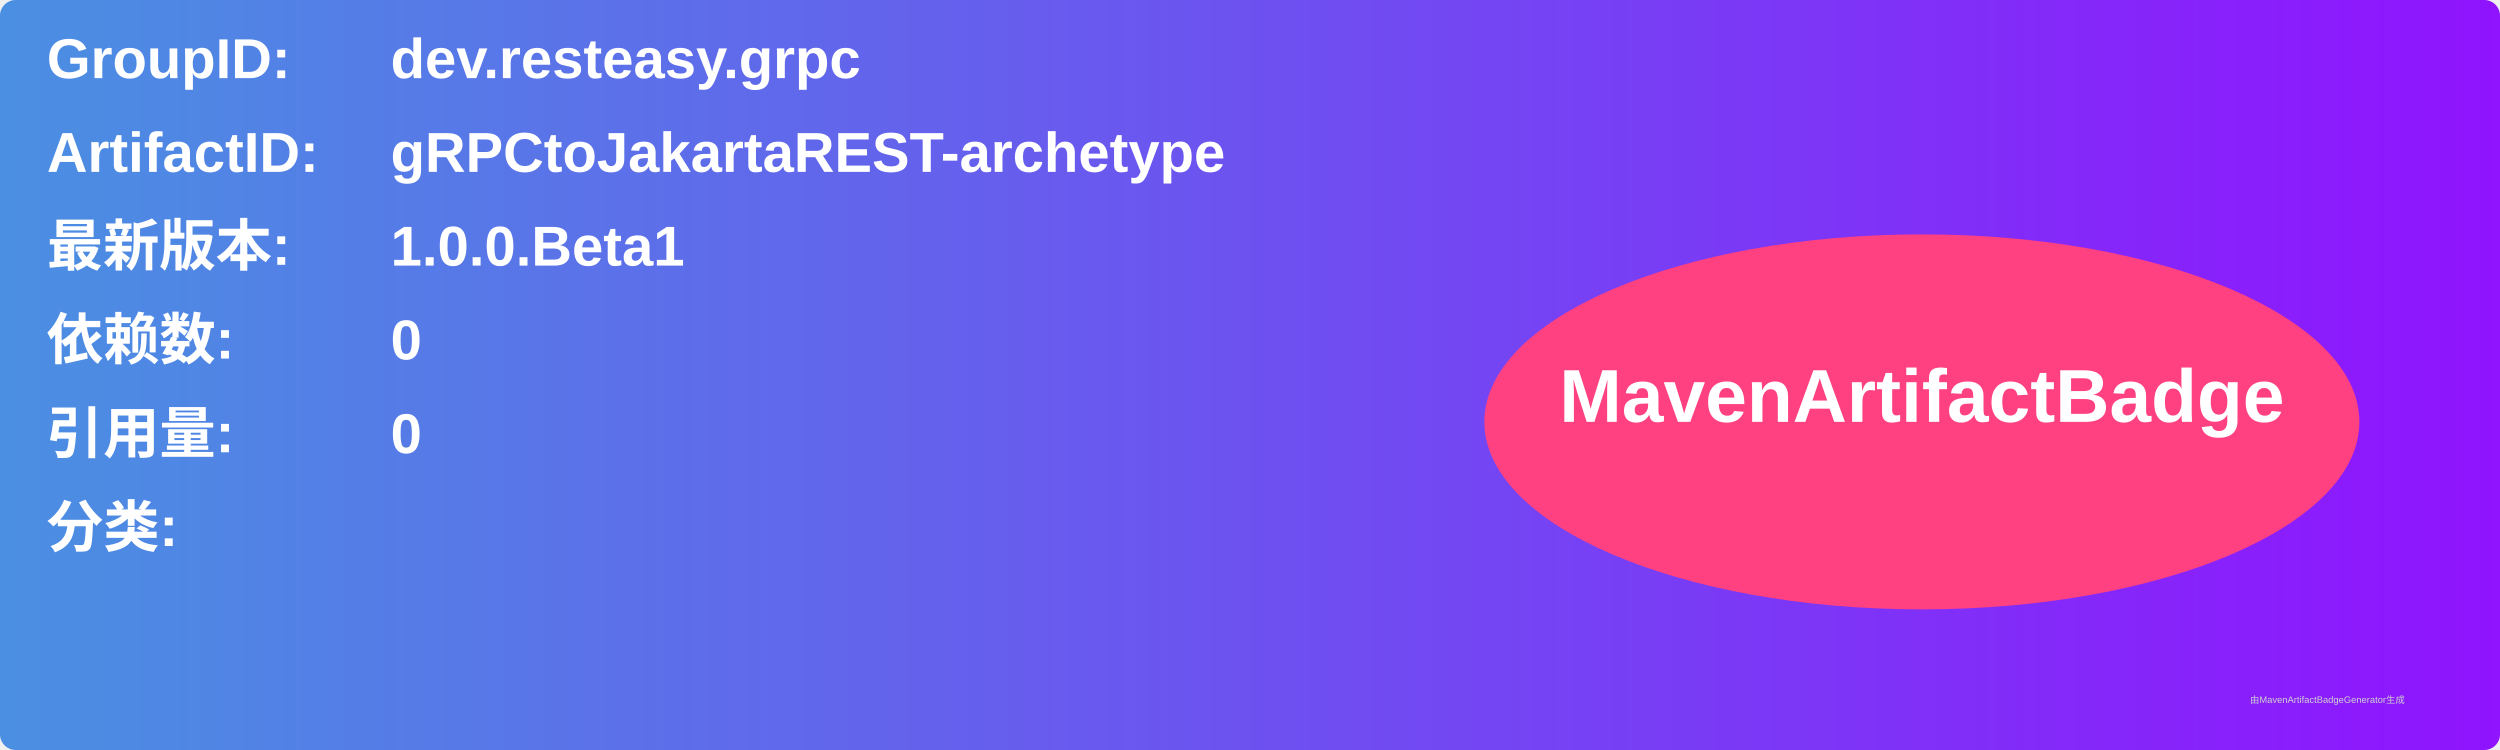
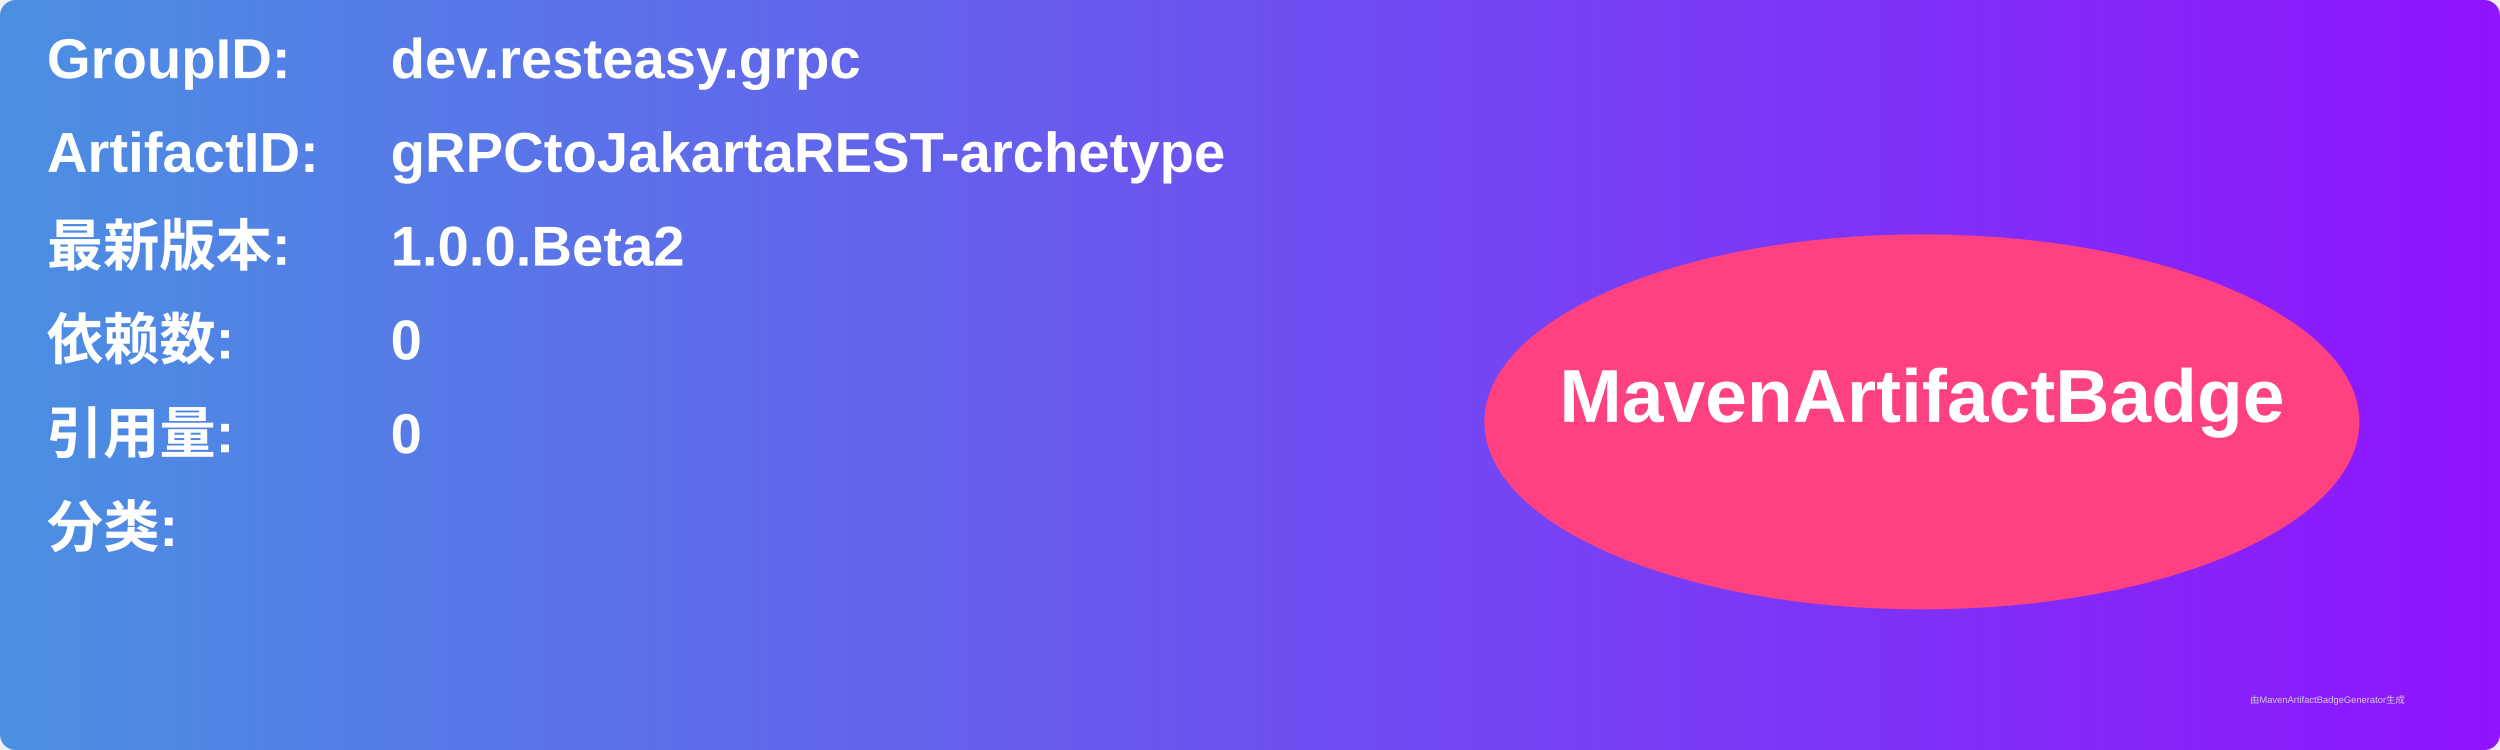
<svg xmlns="http://www.w3.org/2000/svg" width="800" height="240" viewBox="0 0 800 240">
  <linearGradient id="grad" x1="0%" y1="0%" x2="100%" y2="0%">
    <stop offset="0%" stop-color="#4a90e2" />
    <stop offset="100%" stop-color="#9013fe" />
  </linearGradient>
  <rect width="100%" height="100%" rx="5" ry="5" fill="url(#grad)" />
  <g transform="translate(15, 15)">
    <text x="0" y="10" font-family="Arial" font-size="18" fill="white" font-weight="bold" width="260">GroupID:</text>
    <text x="110" y="10" font-family="Arial" font-size="18" fill="white" font-weight="bold" width="460">dev.resteasy.grpc</text>
    <text x="0" y="40" font-family="Arial" font-size="18" fill="white" font-weight="bold" width="260">ArtifactID:</text>
    <text x="110" y="40" font-family="Arial" font-size="18" fill="white" font-weight="bold" width="460">gRPCtoJakartaREST-archetype</text>
    <text x="0" y="70" font-family="Arial" font-size="18" fill="white" font-weight="bold">最新版本:</text>
    <text x="110" y="70" font-family="Arial" font-size="18" fill="white" font-weight="bold">
-       <tspan font-weight="bold">1.0.0.Beta1</tspan>
+       <tspan font-weight="bold">1.0.0.Beta2</tspan>
    </text>
    <text x="0" y="100" font-family="Arial" font-size="18" fill="white" font-weight="bold">依赖数: </text>
    <text x="110" y="100" font-family="Arial" font-size="18" fill="white">
      <tspan font-weight="bold">0</tspan>
    </text>
    <text x="0" y="130" font-family="Arial" font-size="18" fill="white" font-weight="bold">引用量: </text>
    <text x="110" y="130" font-family="Arial" font-size="18" fill="white">
      <tspan font-weight="bold">0</tspan>
    </text>
    <text x="0" y="160" font-family="Arial" font-size="18" fill="white" font-weight="bold">分类:</text>
    <text x="10" y="190" font-family="Arial" font-size="10" fill="white">
      <tspan font-weight="bold" />
    </text>
    <ellipse cx="600" cy="120" rx="140" ry="60" fill="#ff4081" />
    <text x="600" y="120" text-anchor="middle" font-family="Arial" font-size="24" fill="white" font-weight="bold">MavenArtifactBadge</text>
  </g>
  <text x="720" y="225" font-family="Arial" font-size="3" fill="#d0d0d0">由MavenArtifactBadgeGenerator生成</text>
</svg>
